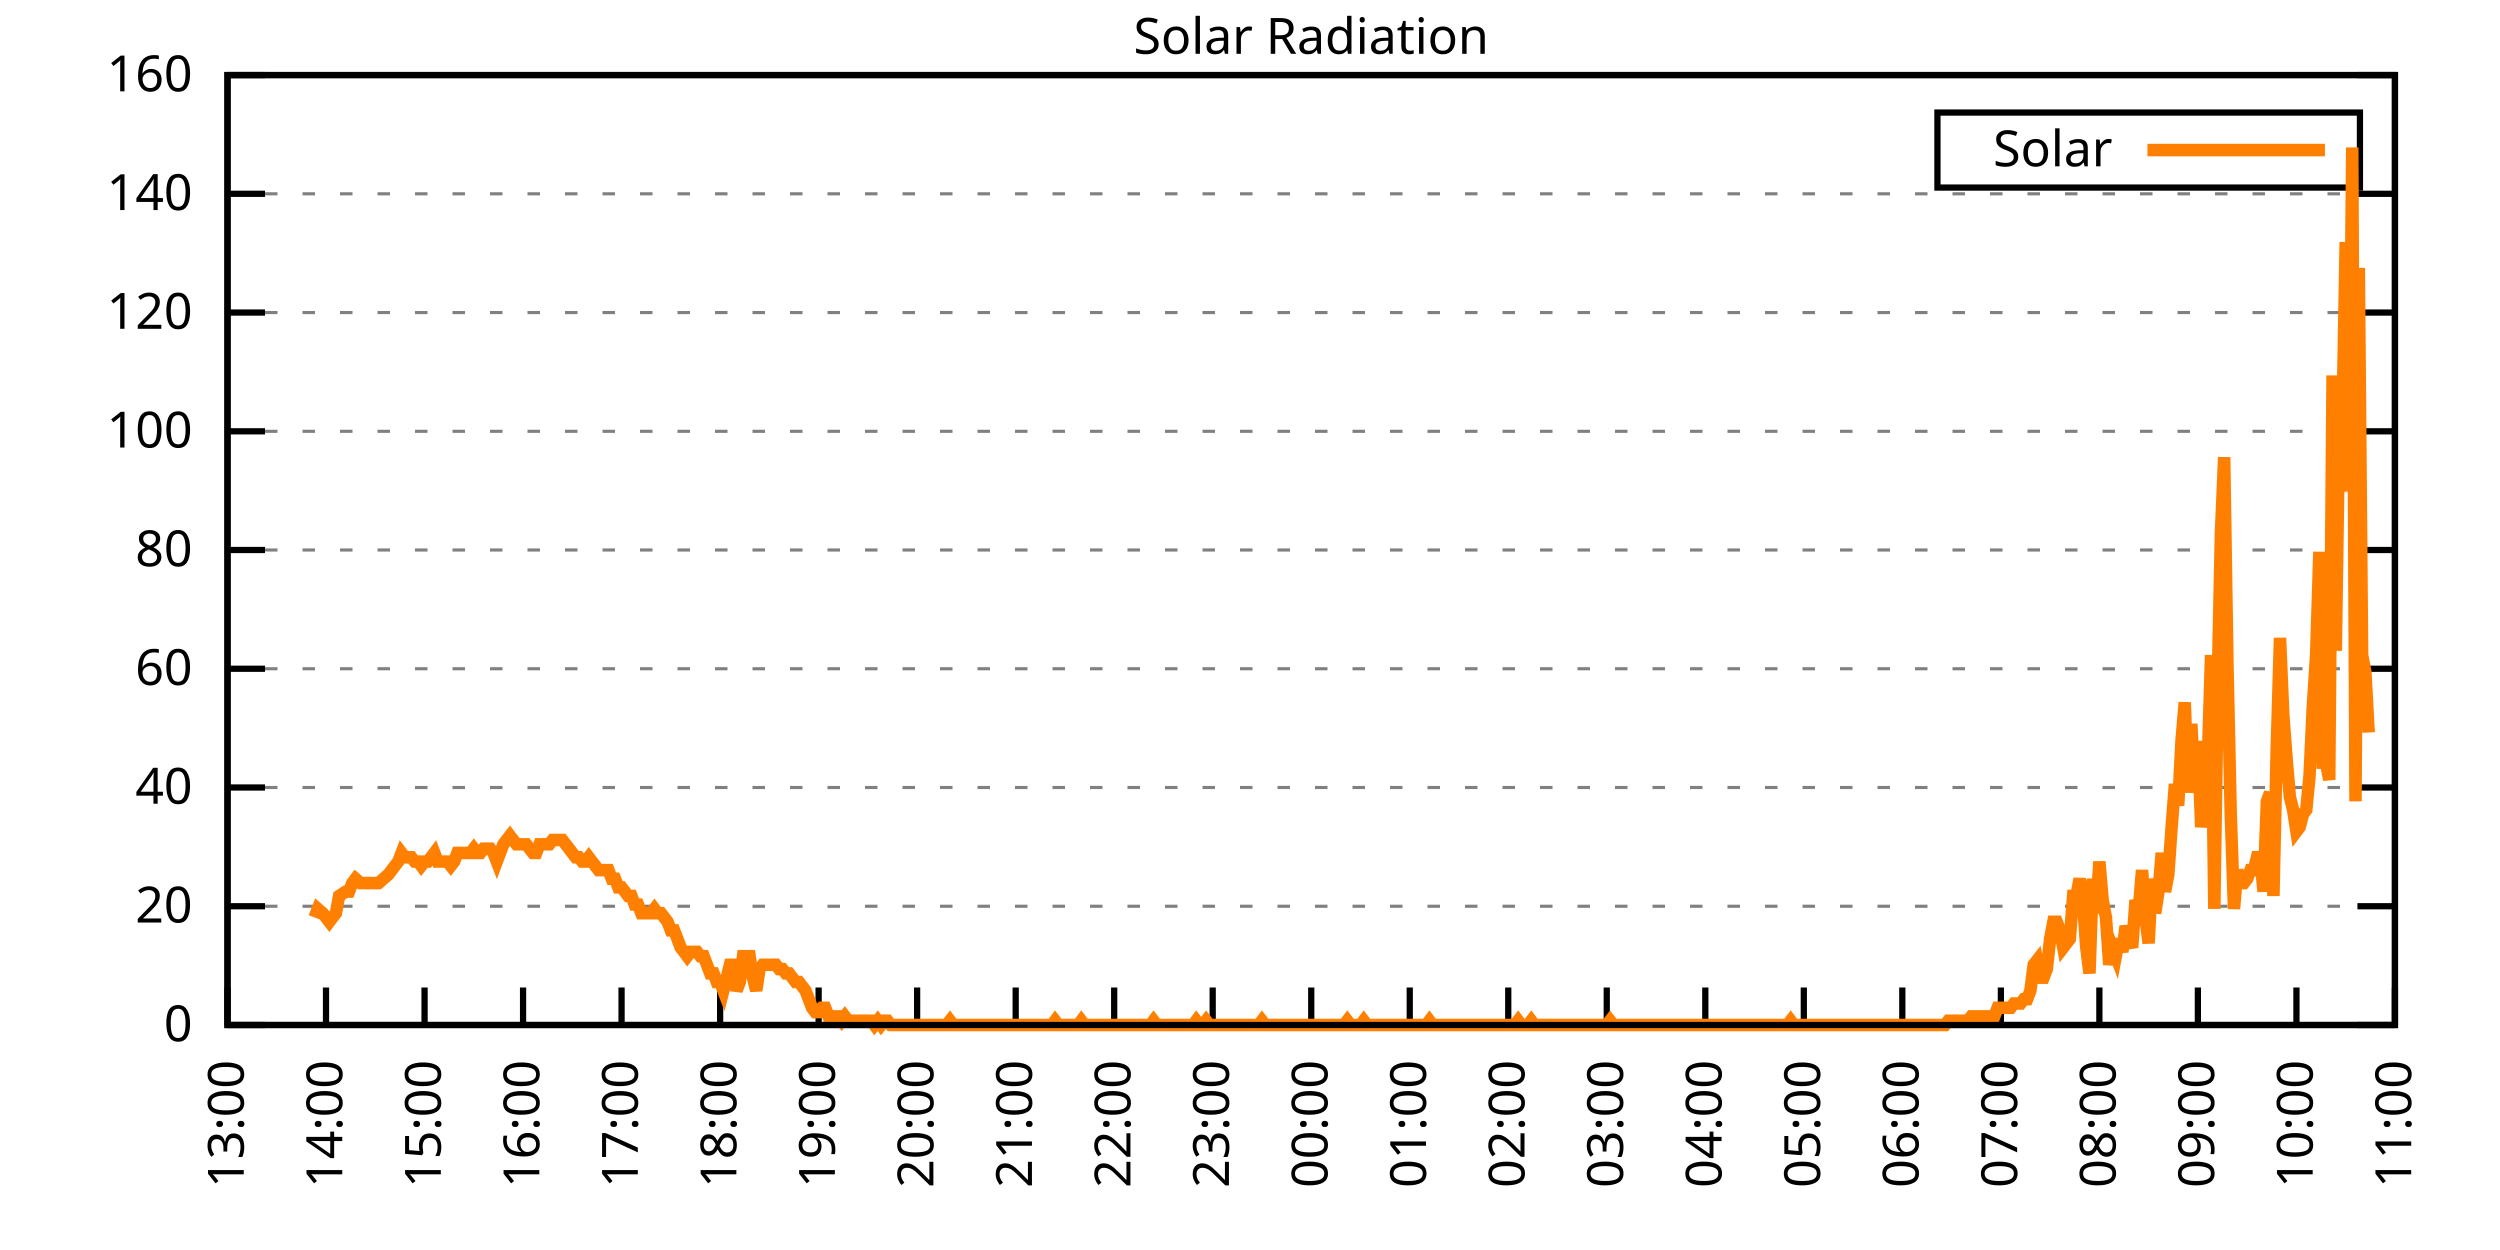
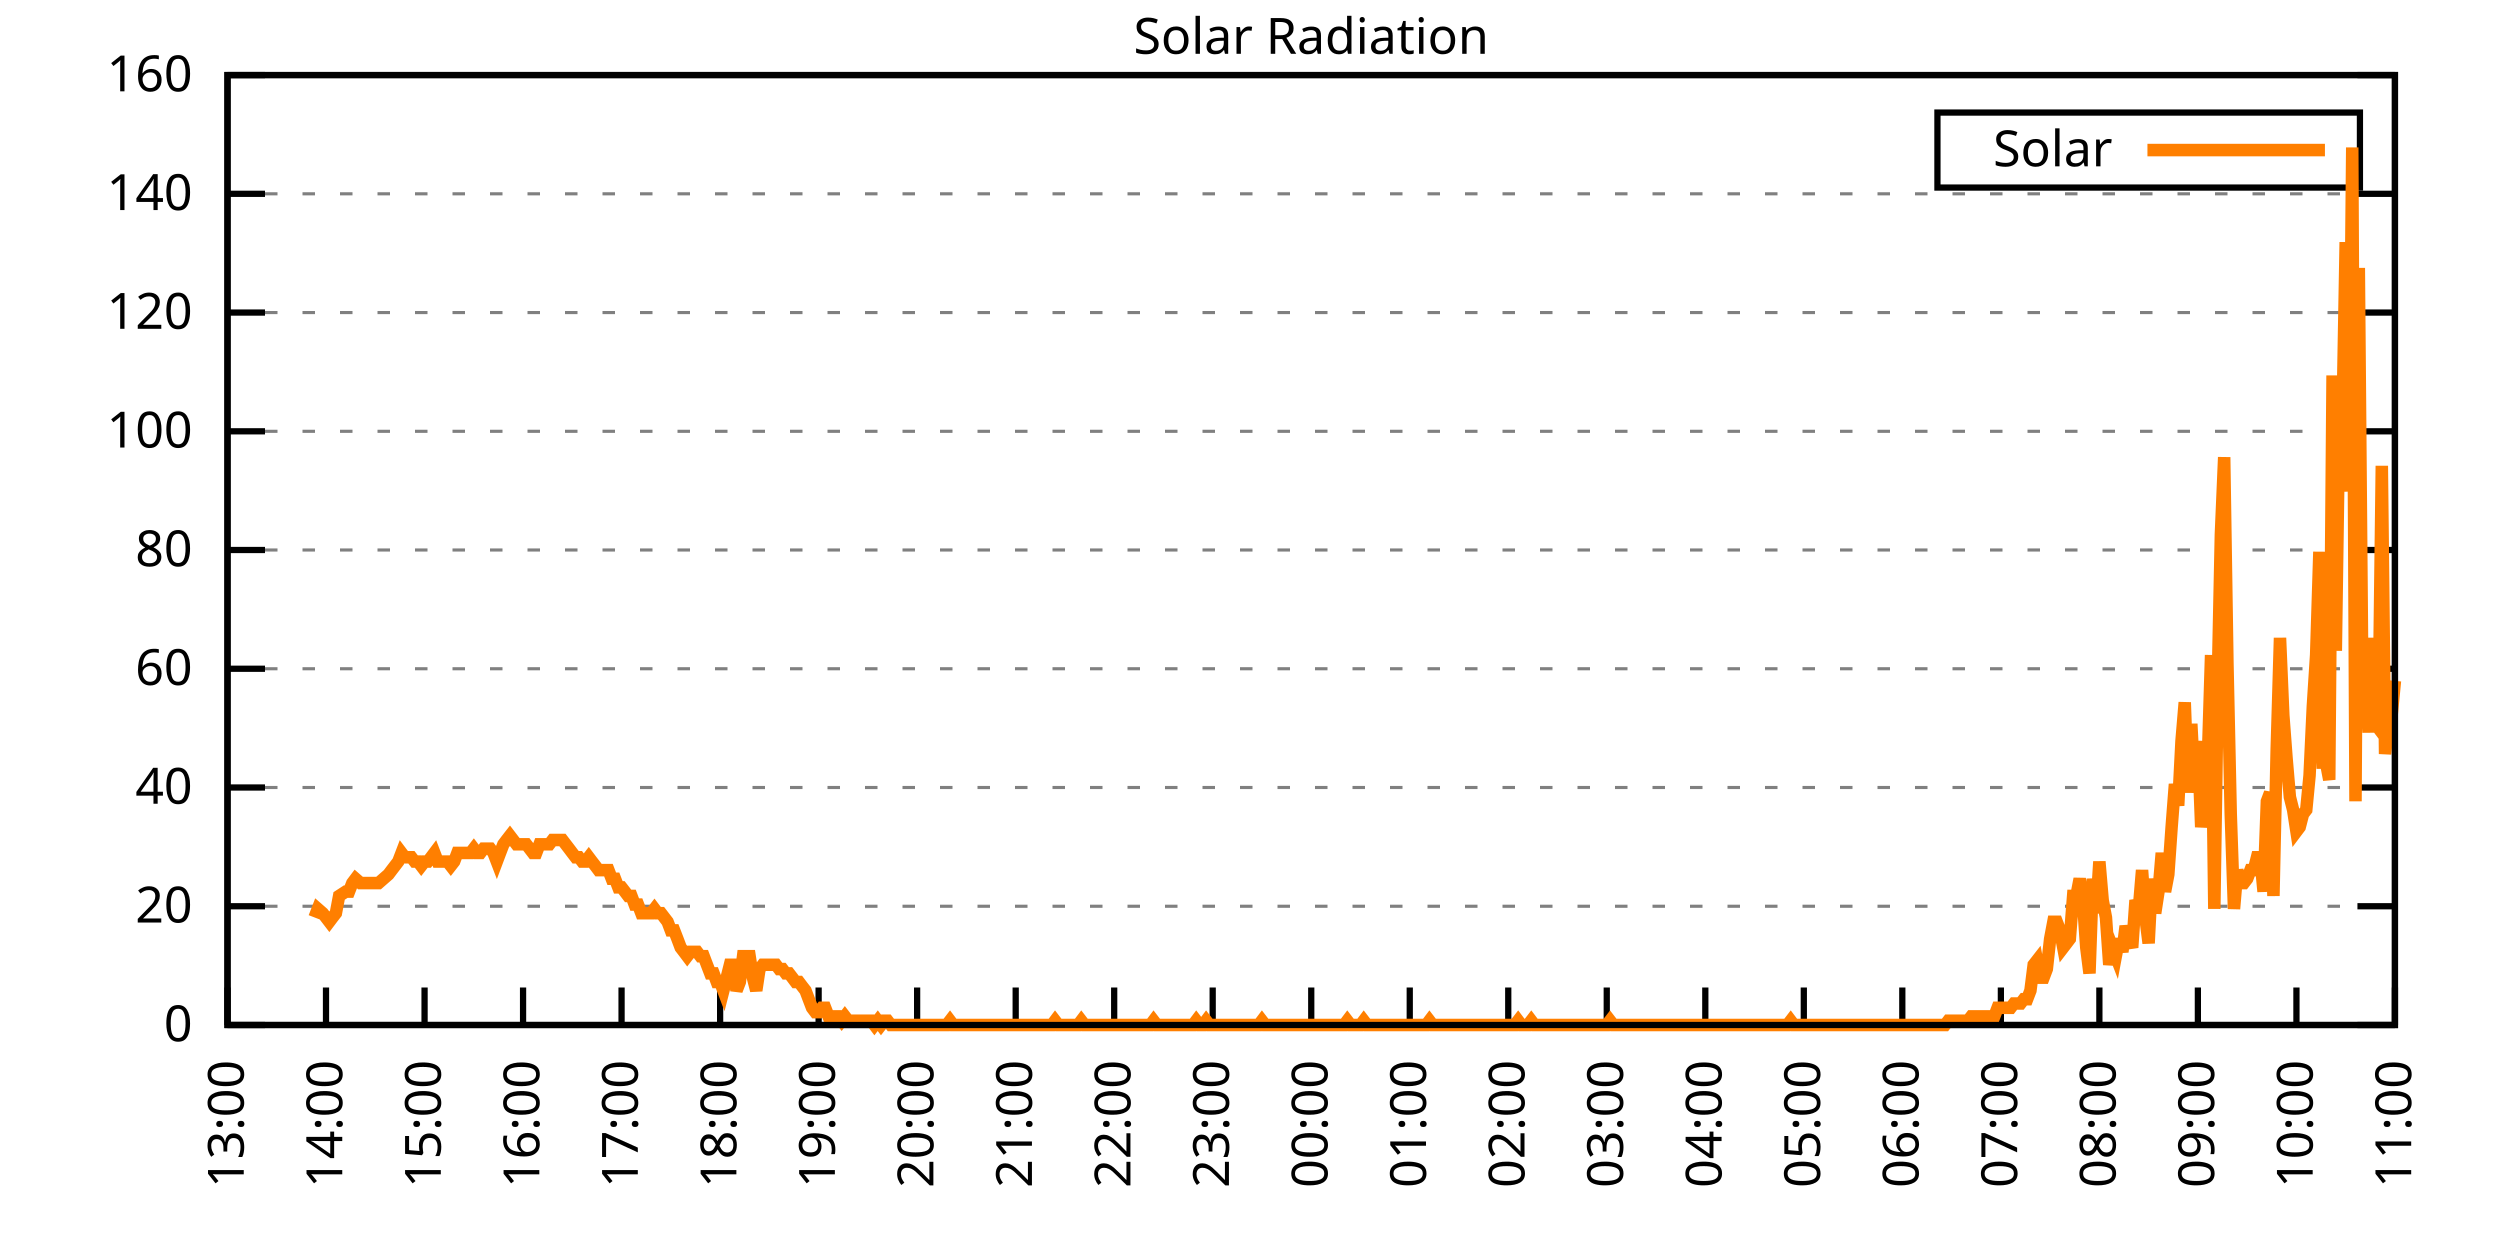
<svg xmlns="http://www.w3.org/2000/svg" xmlns:xlink="http://www.w3.org/1999/xlink" width="400" height="200" viewBox="0 0 400 200">
  <g id="gnuplot_canvas">
    <rect x="0" y="0" width="400" height="200" fill="none" />
    <defs>
      <circle id="gpDot" r="0.5" stroke-width="0.5" stroke="currentColor" />
      <path id="gpPt0" stroke-width="0.333" stroke="currentColor" d="M-1,0 h2 M0,-1 v2" />
      <path id="gpPt1" stroke-width="0.333" stroke="currentColor" d="M-1,-1 L1,1 M1,-1 L-1,1" />
      <path id="gpPt2" stroke-width="0.333" stroke="currentColor" d="M-1,0 L1,0 M0,-1 L0,1 M-1,-1 L1,1 M-1,1 L1,-1" />
      <rect id="gpPt3" stroke-width="0.333" stroke="currentColor" x="-1" y="-1" width="2" height="2" />
      <rect id="gpPt4" stroke-width="0.333" stroke="currentColor" fill="currentColor" x="-1" y="-1" width="2" height="2" />
      <circle id="gpPt5" stroke-width="0.333" stroke="currentColor" cx="0" cy="0" r="1" />
      <use xlink:href="#gpPt5" id="gpPt6" fill="currentColor" stroke="none" />
      <path id="gpPt7" stroke-width="0.333" stroke="currentColor" d="M0,-1.33 L-1.33,0.67 L1.33,0.67 z" />
      <use xlink:href="#gpPt7" id="gpPt8" fill="currentColor" stroke="none" />
      <use xlink:href="#gpPt7" id="gpPt9" stroke="currentColor" transform="rotate(180)" />
      <use xlink:href="#gpPt9" id="gpPt10" fill="currentColor" stroke="none" />
      <use xlink:href="#gpPt3" id="gpPt11" stroke="currentColor" transform="rotate(45)" />
      <use xlink:href="#gpPt11" id="gpPt12" fill="currentColor" stroke="none" />
      <path id="gpPt13" stroke-width="0.333" stroke="currentColor" d="M0,1.330 L1.265,0.411 L0.782,-1.067 L-0.782,-1.076 L-1.265,0.411 z" />
      <use xlink:href="#gpPt13" id="gpPt14" fill="currentColor" stroke="none" />
      <filter id="textbox" filterUnits="objectBoundingBox" x="0" y="0" height="1" width="1">
        <feFlood flood-color="white" flood-opacity="1" result="bgnd" />
        <feComposite in="SourceGraphic" in2="bgnd" operator="atop" />
      </filter>
      <filter id="greybox" filterUnits="objectBoundingBox" x="0" y="0" height="1" width="1">
        <feFlood flood-color="lightgrey" flood-opacity="1" result="grey" />
        <feComposite in="SourceGraphic" in2="grey" operator="atop" />
      </filter>
    </defs>
    <g fill="none" color="white" stroke="currentColor" stroke-width="1.00" stroke-linecap="butt" stroke-linejoin="miter">
</g>
    <g fill="none" color="black" stroke="currentColor" stroke-width="1.00" stroke-linecap="butt" stroke-linejoin="miter">
      <g stroke="none" shape-rendering="crispEdges">
        <polygon fill="rgb(255, 255, 255)" points="36.40,164.00 383.18,164.00 383.18,12.02 36.40,12.02 " />
      </g>
    </g>
    <g fill="none" color="black" stroke="currentColor" stroke-width="1.00" stroke-linecap="butt" stroke-linejoin="miter">
</g>
    <g fill="none" color="black" stroke="black" stroke-width="0.50" stroke-linecap="butt" stroke-linejoin="miter">
</g>
    <g fill="none" color="gray" stroke="currentColor" stroke-width="0.50" stroke-linecap="butt" stroke-linejoin="miter">
      <path stroke="gray" stroke-dasharray="2,4" class="gridline" d="M36.40,164.00 L383.19,164.00  " />
    </g>
    <g fill="none" color="gray" stroke="gray" stroke-width="1.00" stroke-linecap="butt" stroke-linejoin="miter">
</g>
    <g fill="none" color="black" stroke="currentColor" stroke-width="1.00" stroke-linecap="butt" stroke-linejoin="miter">
      <path stroke="black" d="M36.40,164.00 L42.40,164.00 M383.19,164.00 L377.19,164.00  " />
      <g transform="translate(30.80,166.60)" stroke="none" fill="black" font-family="Sans" font-size="8.00" text-anchor="end">
        <text>
          <tspan font-family="Sans"> 0</tspan>
        </text>
      </g>
    </g>
    <g fill="none" color="black" stroke="currentColor" stroke-width="1.00" stroke-linecap="butt" stroke-linejoin="miter">
</g>
    <g fill="none" color="black" stroke="black" stroke-width="0.50" stroke-linecap="butt" stroke-linejoin="miter">
</g>
    <g fill="none" color="gray" stroke="currentColor" stroke-width="0.50" stroke-linecap="butt" stroke-linejoin="miter">
      <path stroke="gray" stroke-dasharray="2,4" class="gridline" d="M36.40,145.00 L383.19,145.00  " />
    </g>
    <g fill="none" color="gray" stroke="gray" stroke-width="1.00" stroke-linecap="butt" stroke-linejoin="miter">
</g>
    <g fill="none" color="black" stroke="currentColor" stroke-width="1.00" stroke-linecap="butt" stroke-linejoin="miter">
      <path stroke="black" d="M36.40,145.00 L42.40,145.00 M383.19,145.00 L377.19,145.00  " />
      <g transform="translate(30.80,147.60)" stroke="none" fill="black" font-family="Sans" font-size="8.00" text-anchor="end">
        <text>
          <tspan font-family="Sans"> 20</tspan>
        </text>
      </g>
    </g>
    <g fill="none" color="black" stroke="currentColor" stroke-width="1.00" stroke-linecap="butt" stroke-linejoin="miter">
</g>
    <g fill="none" color="black" stroke="black" stroke-width="0.50" stroke-linecap="butt" stroke-linejoin="miter">
</g>
    <g fill="none" color="gray" stroke="currentColor" stroke-width="0.50" stroke-linecap="butt" stroke-linejoin="miter">
      <path stroke="gray" stroke-dasharray="2,4" class="gridline" d="M36.40,126.00 L383.19,126.00  " />
    </g>
    <g fill="none" color="gray" stroke="gray" stroke-width="1.00" stroke-linecap="butt" stroke-linejoin="miter">
</g>
    <g fill="none" color="black" stroke="currentColor" stroke-width="1.00" stroke-linecap="butt" stroke-linejoin="miter">
      <path stroke="black" d="M36.40,126.00 L42.40,126.00 M383.19,126.00 L377.19,126.00  " />
      <g transform="translate(30.80,128.60)" stroke="none" fill="black" font-family="Sans" font-size="8.00" text-anchor="end">
        <text>
          <tspan font-family="Sans"> 40</tspan>
        </text>
      </g>
    </g>
    <g fill="none" color="black" stroke="currentColor" stroke-width="1.00" stroke-linecap="butt" stroke-linejoin="miter">
</g>
    <g fill="none" color="black" stroke="black" stroke-width="0.50" stroke-linecap="butt" stroke-linejoin="miter">
</g>
    <g fill="none" color="gray" stroke="currentColor" stroke-width="0.50" stroke-linecap="butt" stroke-linejoin="miter">
      <path stroke="gray" stroke-dasharray="2,4" class="gridline" d="M36.40,107.00 L383.19,107.00  " />
    </g>
    <g fill="none" color="gray" stroke="gray" stroke-width="1.00" stroke-linecap="butt" stroke-linejoin="miter">
</g>
    <g fill="none" color="black" stroke="currentColor" stroke-width="1.00" stroke-linecap="butt" stroke-linejoin="miter">
      <path stroke="black" d="M36.40,107.00 L42.40,107.00 M383.19,107.00 L377.19,107.00  " />
      <g transform="translate(30.80,109.60)" stroke="none" fill="black" font-family="Sans" font-size="8.00" text-anchor="end">
        <text>
          <tspan font-family="Sans"> 60</tspan>
        </text>
      </g>
    </g>
    <g fill="none" color="black" stroke="currentColor" stroke-width="1.00" stroke-linecap="butt" stroke-linejoin="miter">
</g>
    <g fill="none" color="black" stroke="black" stroke-width="0.50" stroke-linecap="butt" stroke-linejoin="miter">
</g>
    <g fill="none" color="gray" stroke="currentColor" stroke-width="0.50" stroke-linecap="butt" stroke-linejoin="miter">
      <path stroke="gray" stroke-dasharray="2,4" class="gridline" d="M36.40,88.00 L383.19,88.00  " />
    </g>
    <g fill="none" color="gray" stroke="gray" stroke-width="1.00" stroke-linecap="butt" stroke-linejoin="miter">
</g>
    <g fill="none" color="black" stroke="currentColor" stroke-width="1.00" stroke-linecap="butt" stroke-linejoin="miter">
      <path stroke="black" d="M36.40,88.00 L42.40,88.00 M383.19,88.00 L377.19,88.00  " />
      <g transform="translate(30.80,90.60)" stroke="none" fill="black" font-family="Sans" font-size="8.00" text-anchor="end">
        <text>
          <tspan font-family="Sans"> 80</tspan>
        </text>
      </g>
    </g>
    <g fill="none" color="black" stroke="currentColor" stroke-width="1.00" stroke-linecap="butt" stroke-linejoin="miter">
</g>
    <g fill="none" color="black" stroke="black" stroke-width="0.50" stroke-linecap="butt" stroke-linejoin="miter">
</g>
    <g fill="none" color="gray" stroke="currentColor" stroke-width="0.50" stroke-linecap="butt" stroke-linejoin="miter">
      <path stroke="gray" stroke-dasharray="2,4" class="gridline" d="M36.40,69.01 L383.19,69.01  " />
    </g>
    <g fill="none" color="gray" stroke="gray" stroke-width="1.00" stroke-linecap="butt" stroke-linejoin="miter">
</g>
    <g fill="none" color="black" stroke="currentColor" stroke-width="1.00" stroke-linecap="butt" stroke-linejoin="miter">
      <path stroke="black" d="M36.40,69.01 L42.40,69.01 M383.19,69.01 L377.19,69.01  " />
      <g transform="translate(30.80,71.61)" stroke="none" fill="black" font-family="Sans" font-size="8.00" text-anchor="end">
        <text>
          <tspan font-family="Sans"> 100</tspan>
        </text>
      </g>
    </g>
    <g fill="none" color="black" stroke="currentColor" stroke-width="1.00" stroke-linecap="butt" stroke-linejoin="miter">
</g>
    <g fill="none" color="black" stroke="black" stroke-width="0.50" stroke-linecap="butt" stroke-linejoin="miter">
</g>
    <g fill="none" color="gray" stroke="currentColor" stroke-width="0.50" stroke-linecap="butt" stroke-linejoin="miter">
      <path stroke="gray" stroke-dasharray="2,4" class="gridline" d="M36.40,50.01 L383.19,50.01  " />
    </g>
    <g fill="none" color="gray" stroke="gray" stroke-width="1.00" stroke-linecap="butt" stroke-linejoin="miter">
</g>
    <g fill="none" color="black" stroke="currentColor" stroke-width="1.00" stroke-linecap="butt" stroke-linejoin="miter">
      <path stroke="black" d="M36.40,50.01 L42.40,50.01 M383.19,50.01 L377.19,50.01  " />
      <g transform="translate(30.80,52.61)" stroke="none" fill="black" font-family="Sans" font-size="8.00" text-anchor="end">
        <text>
          <tspan font-family="Sans"> 120</tspan>
        </text>
      </g>
    </g>
    <g fill="none" color="black" stroke="currentColor" stroke-width="1.00" stroke-linecap="butt" stroke-linejoin="miter">
</g>
    <g fill="none" color="black" stroke="black" stroke-width="0.50" stroke-linecap="butt" stroke-linejoin="miter">
</g>
    <g fill="none" color="gray" stroke="currentColor" stroke-width="0.50" stroke-linecap="butt" stroke-linejoin="miter">
      <path stroke="gray" stroke-dasharray="2,4" class="gridline" d="M36.40,31.01 L383.19,31.01  " />
    </g>
    <g fill="none" color="gray" stroke="gray" stroke-width="1.00" stroke-linecap="butt" stroke-linejoin="miter">
</g>
    <g fill="none" color="black" stroke="currentColor" stroke-width="1.00" stroke-linecap="butt" stroke-linejoin="miter">
      <path stroke="black" d="M36.40,31.01 L42.40,31.01 M383.19,31.01 L377.19,31.01  " />
      <g transform="translate(30.80,33.61)" stroke="none" fill="black" font-family="Sans" font-size="8.00" text-anchor="end">
        <text>
          <tspan font-family="Sans"> 140</tspan>
        </text>
      </g>
    </g>
    <g fill="none" color="black" stroke="currentColor" stroke-width="1.00" stroke-linecap="butt" stroke-linejoin="miter">
</g>
    <g fill="none" color="black" stroke="black" stroke-width="0.50" stroke-linecap="butt" stroke-linejoin="miter">
</g>
    <g fill="none" color="gray" stroke="currentColor" stroke-width="0.50" stroke-linecap="butt" stroke-linejoin="miter">
      <path stroke="gray" stroke-dasharray="2,4" class="gridline" d="M36.40,12.01 L383.19,12.01  " />
    </g>
    <g fill="none" color="gray" stroke="gray" stroke-width="1.00" stroke-linecap="butt" stroke-linejoin="miter">
</g>
    <g fill="none" color="black" stroke="currentColor" stroke-width="1.00" stroke-linecap="butt" stroke-linejoin="miter">
      <path stroke="black" d="M36.40,12.01 L42.40,12.01 M383.19,12.01 L377.19,12.01  " />
      <g transform="translate(30.80,14.61)" stroke="none" fill="black" font-family="Sans" font-size="8.00" text-anchor="end">
        <text>
          <tspan font-family="Sans"> 160</tspan>
        </text>
      </g>
    </g>
    <g fill="none" color="black" stroke="currentColor" stroke-width="1.00" stroke-linecap="butt" stroke-linejoin="miter">
      <path stroke="black" d="M36.40,164.00 L36.40,158.00  " />
      <g transform="translate(39.00,169.60) rotate(270.00)" stroke="none" fill="black" font-family="Sans" font-size="8.00" text-anchor="end">
        <text>
          <tspan font-family="Sans">13:00</tspan>
        </text>
      </g>
    </g>
    <g fill="none" color="black" stroke="currentColor" stroke-width="1.00" stroke-linecap="butt" stroke-linejoin="miter">
      <path stroke="black" d="M52.16,164.00 L52.16,158.00  " />
      <g transform="translate(54.76,169.60) rotate(270.00)" stroke="none" fill="black" font-family="Sans" font-size="8.00" text-anchor="end">
        <text>
          <tspan font-family="Sans">14:00</tspan>
        </text>
      </g>
    </g>
    <g fill="none" color="black" stroke="currentColor" stroke-width="1.00" stroke-linecap="butt" stroke-linejoin="miter">
      <path stroke="black" d="M67.93,164.00 L67.93,158.00  " />
      <g transform="translate(70.53,169.60) rotate(270.00)" stroke="none" fill="black" font-family="Sans" font-size="8.00" text-anchor="end">
        <text>
          <tspan font-family="Sans">15:00</tspan>
        </text>
      </g>
    </g>
    <g fill="none" color="black" stroke="currentColor" stroke-width="1.00" stroke-linecap="butt" stroke-linejoin="miter">
      <path stroke="black" d="M83.69,164.00 L83.69,158.00  " />
      <g transform="translate(86.29,169.60) rotate(270.00)" stroke="none" fill="black" font-family="Sans" font-size="8.00" text-anchor="end">
        <text>
          <tspan font-family="Sans">16:00</tspan>
        </text>
      </g>
    </g>
    <g fill="none" color="black" stroke="currentColor" stroke-width="1.00" stroke-linecap="butt" stroke-linejoin="miter">
      <path stroke="black" d="M99.45,164.00 L99.45,158.00  " />
      <g transform="translate(102.05,169.60) rotate(270.00)" stroke="none" fill="black" font-family="Sans" font-size="8.00" text-anchor="end">
        <text>
          <tspan font-family="Sans">17:00</tspan>
        </text>
      </g>
    </g>
    <g fill="none" color="black" stroke="currentColor" stroke-width="1.00" stroke-linecap="butt" stroke-linejoin="miter">
      <path stroke="black" d="M115.22,164.00 L115.22,158.00  " />
      <g transform="translate(117.82,169.60) rotate(270.00)" stroke="none" fill="black" font-family="Sans" font-size="8.00" text-anchor="end">
        <text>
          <tspan font-family="Sans">18:00</tspan>
        </text>
      </g>
    </g>
    <g fill="none" color="black" stroke="currentColor" stroke-width="1.00" stroke-linecap="butt" stroke-linejoin="miter">
      <path stroke="black" d="M130.98,164.00 L130.98,158.00  " />
      <g transform="translate(133.58,169.60) rotate(270.00)" stroke="none" fill="black" font-family="Sans" font-size="8.00" text-anchor="end">
        <text>
          <tspan font-family="Sans">19:00</tspan>
        </text>
      </g>
    </g>
    <g fill="none" color="black" stroke="currentColor" stroke-width="1.00" stroke-linecap="butt" stroke-linejoin="miter">
      <path stroke="black" d="M146.74,164.00 L146.74,158.00  " />
      <g transform="translate(149.34,169.60) rotate(270.00)" stroke="none" fill="black" font-family="Sans" font-size="8.00" text-anchor="end">
        <text>
          <tspan font-family="Sans">20:00</tspan>
        </text>
      </g>
    </g>
    <g fill="none" color="black" stroke="currentColor" stroke-width="1.00" stroke-linecap="butt" stroke-linejoin="miter">
      <path stroke="black" d="M162.51,164.00 L162.51,158.00  " />
      <g transform="translate(165.11,169.60) rotate(270.00)" stroke="none" fill="black" font-family="Sans" font-size="8.00" text-anchor="end">
        <text>
          <tspan font-family="Sans">21:00</tspan>
        </text>
      </g>
    </g>
    <g fill="none" color="black" stroke="currentColor" stroke-width="1.00" stroke-linecap="butt" stroke-linejoin="miter">
      <path stroke="black" d="M178.27,164.00 L178.27,158.00  " />
      <g transform="translate(180.87,169.60) rotate(270.00)" stroke="none" fill="black" font-family="Sans" font-size="8.00" text-anchor="end">
        <text>
          <tspan font-family="Sans">22:00</tspan>
        </text>
      </g>
    </g>
    <g fill="none" color="black" stroke="currentColor" stroke-width="1.00" stroke-linecap="butt" stroke-linejoin="miter">
      <path stroke="black" d="M194.03,164.00 L194.03,158.00  " />
      <g transform="translate(196.63,169.60) rotate(270.00)" stroke="none" fill="black" font-family="Sans" font-size="8.00" text-anchor="end">
        <text>
          <tspan font-family="Sans">23:00</tspan>
        </text>
      </g>
    </g>
    <g fill="none" color="black" stroke="currentColor" stroke-width="1.00" stroke-linecap="butt" stroke-linejoin="miter">
      <path stroke="black" d="M209.80,164.00 L209.80,158.00  " />
      <g transform="translate(212.40,169.60) rotate(270.00)" stroke="none" fill="black" font-family="Sans" font-size="8.00" text-anchor="end">
        <text>
          <tspan font-family="Sans">00:00</tspan>
        </text>
      </g>
    </g>
    <g fill="none" color="black" stroke="currentColor" stroke-width="1.00" stroke-linecap="butt" stroke-linejoin="miter">
      <path stroke="black" d="M225.56,164.00 L225.56,158.00  " />
      <g transform="translate(228.16,169.60) rotate(270.00)" stroke="none" fill="black" font-family="Sans" font-size="8.00" text-anchor="end">
        <text>
          <tspan font-family="Sans">01:00</tspan>
        </text>
      </g>
    </g>
    <g fill="none" color="black" stroke="currentColor" stroke-width="1.00" stroke-linecap="butt" stroke-linejoin="miter">
      <path stroke="black" d="M241.32,164.00 L241.32,158.00  " />
      <g transform="translate(243.92,169.60) rotate(270.00)" stroke="none" fill="black" font-family="Sans" font-size="8.00" text-anchor="end">
        <text>
          <tspan font-family="Sans">02:00</tspan>
        </text>
      </g>
    </g>
    <g fill="none" color="black" stroke="currentColor" stroke-width="1.00" stroke-linecap="butt" stroke-linejoin="miter">
      <path stroke="black" d="M257.08,164.00 L257.08,158.00  " />
      <g transform="translate(259.68,169.60) rotate(270.00)" stroke="none" fill="black" font-family="Sans" font-size="8.00" text-anchor="end">
        <text>
          <tspan font-family="Sans">03:00</tspan>
        </text>
      </g>
    </g>
    <g fill="none" color="black" stroke="currentColor" stroke-width="1.00" stroke-linecap="butt" stroke-linejoin="miter">
      <path stroke="black" d="M272.85,164.00 L272.85,158.00  " />
      <g transform="translate(275.45,169.60) rotate(270.00)" stroke="none" fill="black" font-family="Sans" font-size="8.00" text-anchor="end">
        <text>
          <tspan font-family="Sans">04:00</tspan>
        </text>
      </g>
    </g>
    <g fill="none" color="black" stroke="currentColor" stroke-width="1.00" stroke-linecap="butt" stroke-linejoin="miter">
      <path stroke="black" d="M288.61,164.00 L288.61,158.00  " />
      <g transform="translate(291.21,169.60) rotate(270.00)" stroke="none" fill="black" font-family="Sans" font-size="8.00" text-anchor="end">
        <text>
          <tspan font-family="Sans">05:00</tspan>
        </text>
      </g>
    </g>
    <g fill="none" color="black" stroke="currentColor" stroke-width="1.00" stroke-linecap="butt" stroke-linejoin="miter">
      <path stroke="black" d="M304.37,164.00 L304.37,158.00  " />
      <g transform="translate(306.97,169.60) rotate(270.00)" stroke="none" fill="black" font-family="Sans" font-size="8.00" text-anchor="end">
        <text>
          <tspan font-family="Sans">06:00</tspan>
        </text>
      </g>
    </g>
    <g fill="none" color="black" stroke="currentColor" stroke-width="1.00" stroke-linecap="butt" stroke-linejoin="miter">
      <path stroke="black" d="M320.14,164.00 L320.14,158.00  " />
      <g transform="translate(322.74,169.60) rotate(270.00)" stroke="none" fill="black" font-family="Sans" font-size="8.00" text-anchor="end">
        <text>
          <tspan font-family="Sans">07:00</tspan>
        </text>
      </g>
    </g>
    <g fill="none" color="black" stroke="currentColor" stroke-width="1.00" stroke-linecap="butt" stroke-linejoin="miter">
      <path stroke="black" d="M335.90,164.00 L335.90,158.00  " />
      <g transform="translate(338.50,169.60) rotate(270.00)" stroke="none" fill="black" font-family="Sans" font-size="8.00" text-anchor="end">
        <text>
          <tspan font-family="Sans">08:00</tspan>
        </text>
      </g>
    </g>
    <g fill="none" color="black" stroke="currentColor" stroke-width="1.00" stroke-linecap="butt" stroke-linejoin="miter">
      <path stroke="black" d="M351.66,164.00 L351.66,158.00  " />
      <g transform="translate(354.26,169.60) rotate(270.00)" stroke="none" fill="black" font-family="Sans" font-size="8.00" text-anchor="end">
        <text>
          <tspan font-family="Sans">09:00</tspan>
        </text>
      </g>
    </g>
    <g fill="none" color="black" stroke="currentColor" stroke-width="1.00" stroke-linecap="butt" stroke-linejoin="miter">
      <path stroke="black" d="M367.43,164.00 L367.43,158.00  " />
      <g transform="translate(370.03,169.60) rotate(270.00)" stroke="none" fill="black" font-family="Sans" font-size="8.00" text-anchor="end">
        <text>
          <tspan font-family="Sans">10:00</tspan>
        </text>
      </g>
    </g>
    <g fill="none" color="black" stroke="currentColor" stroke-width="1.00" stroke-linecap="butt" stroke-linejoin="miter">
      <path stroke="black" d="M383.19,164.00 L383.19,158.00  " />
      <g transform="translate(385.79,169.60) rotate(270.00)" stroke="none" fill="black" font-family="Sans" font-size="8.00" text-anchor="end">
        <text>
          <tspan font-family="Sans">11:00</tspan>
        </text>
      </g>
    </g>
    <g fill="none" color="black" stroke="currentColor" stroke-width="1.00" stroke-linecap="butt" stroke-linejoin="miter">
</g>
    <g fill="none" color="black" stroke="currentColor" stroke-width="1.00" stroke-linecap="butt" stroke-linejoin="miter">
      <path stroke="black" d="M36.40,12.01 L36.40,164.00 L383.19,164.00 L383.19,12.01 L36.40,12.01 Z  " />
    </g>
    <g fill="none" color="black" stroke="currentColor" stroke-width="1.00" stroke-linecap="butt" stroke-linejoin="miter">
</g>
    <g fill="none" color="black" stroke="currentColor" stroke-width="1.00" stroke-linecap="butt" stroke-linejoin="miter">
      <path stroke="black" d="M309.99,30.01 L309.99,18.01 L377.59,18.01 L377.59,30.01 L309.99,30.01 Z  " />
    </g>
    <g id="Solar_Radiation_plot_1">
      <g fill="none" color="white" stroke="black" stroke-width="2.00" stroke-linecap="butt" stroke-linejoin="miter">
</g>
      <g fill="none" color="black" stroke="currentColor" stroke-width="2.00" stroke-linecap="butt" stroke-linejoin="miter">
        <g transform="translate(337.99,26.61)" stroke="none" fill="black" font-family="Sans" font-size="8.00" text-anchor="end">
          <text>
            <tspan font-family="Sans">Solar</tspan>
          </text>
        </g>
      </g>
      <g fill="none" color="black" stroke="currentColor" stroke-width="2.00" stroke-linecap="butt" stroke-linejoin="miter">
-         <path stroke="rgb(255, 127,   0)" d="M343.59,24.01 L371.99,24.01 M50.32,146.79 L50.85,145.42 L51.64,146.11 L52.69,147.48 L53.21,146.79 L53.74,146.11   L54.26,143.35 L55.32,142.66 L55.84,142.66 L56.37,141.29 L56.89,140.60 L57.68,141.29 L58.47,141.29 L58.99,141.29   L59.52,141.29 L60.04,141.29 L60.57,141.29 L61.36,140.60 L62.15,139.91 L62.67,139.22 L63.20,138.53 L63.72,137.85   L64.25,136.47 L64.77,137.16 L65.30,137.16 L65.82,137.16 L66.35,137.85 L66.88,137.85 L67.40,138.53 L67.93,137.85   L68.45,137.85 L68.98,137.16 L69.50,136.47 L70.03,137.85 L70.55,137.85 L71.08,137.85 L71.60,137.85 L72.13,138.53   L72.66,137.85 L73.18,136.47 L73.71,136.47 L74.23,136.47 L74.76,136.47 L75.28,136.47 L75.81,135.78 L76.33,136.47   L76.86,136.47 L77.38,135.78 L77.91,135.78 L78.44,135.78 L78.96,136.47 L79.49,137.85 L80.01,136.47 L80.54,135.09   L81.06,134.40 L81.59,133.72 L82.11,134.40 L82.64,135.09 L83.16,135.09 L83.69,135.09 L84.21,135.09 L84.74,135.78   L85.27,136.47 L85.79,136.47 L86.32,135.09 L86.84,135.09 L87.37,135.09 L87.89,135.09 L88.42,134.40 L88.94,134.40   L89.47,134.40 L89.99,134.40 L90.52,135.09 L91.05,135.78 L91.57,136.47 L92.10,137.16 L92.62,137.16 L93.15,137.85   L93.67,137.85 L94.20,137.16 L94.72,137.85 L95.25,138.53 L95.77,139.22 L96.30,139.22 L96.83,139.22 L97.35,139.22   L97.88,140.60 L98.40,140.60 L98.93,141.98 L99.45,141.98 L99.98,142.66 L100.50,143.35 L101.03,143.35 L101.55,144.73   L102.08,144.73 L102.61,146.11 L103.13,146.11 L103.66,146.11 L104.18,146.11 L104.71,145.42 L105.23,146.11 L105.76,146.11   L106.28,146.79 L106.81,147.48 L107.33,148.86 L107.86,148.86 L108.39,150.23 L108.91,151.61 L109.44,152.30 L109.96,152.99   L110.49,152.30 L111.01,152.30 L111.54,152.30 L112.06,152.99 L112.59,152.99 L113.11,154.36 L113.64,155.74 L114.17,155.74   L114.69,157.12 L115.22,157.12 L115.74,158.49 L116.27,156.43 L116.79,154.36 L117.32,154.36 L117.84,158.49 L118.37,157.12   L118.89,152.99 L119.42,152.99 L119.94,152.99 L120.47,156.43 L121.00,158.49 L121.52,155.05 L122.05,154.36 L122.57,154.36   L123.10,154.36 L123.62,154.36 L124.15,154.36 L124.67,155.05 L125.20,155.05 L125.72,155.74 L126.25,155.74 L126.78,156.43   L127.30,157.12 L127.83,157.12 L128.35,157.81 L128.88,158.49 L129.40,159.87 L129.93,161.25 L130.45,161.94 L130.98,161.94   L131.50,161.25 L132.03,161.25 L132.56,162.62 L133.08,162.62 L133.61,162.62 L134.13,162.62 L134.66,163.31 L135.18,162.62   L135.71,163.31 L136.23,163.31 L136.76,163.31 L137.28,163.31 L137.81,163.31 L138.34,163.31 L138.86,163.31 L139.39,163.31   L139.91,164.00 L140.44,163.31 L140.96,164.00 L141.49,163.31 L142.01,163.31 L142.54,164.00 L143.06,164.00 L143.59,164.00   L144.12,164.00 L144.64,164.00 L145.17,164.00 L145.69,164.00 L146.22,164.00 L146.74,164.00 L147.27,164.00 L147.79,164.00   L148.32,164.00 L148.84,164.00 L149.37,164.00 L149.89,164.00 L150.42,164.00 L150.95,164.00 L151.47,164.00 L152.00,163.31   L152.52,164.00 L153.05,164.00 L153.57,164.00 L154.10,164.00 L154.62,164.00 L155.15,164.00 L155.67,164.00 L156.20,164.00   L156.73,164.00 L157.25,164.00 L157.78,164.00 L158.30,164.00 L158.83,164.00 L159.35,164.00 L159.88,164.00 L160.40,164.00   L160.93,164.00 L161.45,164.00 L161.98,164.00 L162.51,164.00 L163.03,164.00 L163.56,164.00 L164.08,164.00 L164.61,164.00   L165.13,164.00 L165.66,164.00 L166.18,164.00 L166.71,164.00 L167.23,164.00 L167.76,164.00 L168.29,164.00 L168.81,163.31   L169.34,164.00 L169.86,164.00 L170.39,164.00 L170.91,164.00 L171.44,164.00 L171.96,164.00 L172.49,164.00 L173.01,163.31   L173.54,164.00 L174.07,164.00 L174.59,164.00 L175.12,164.00 L175.64,164.00 L176.17,164.00 L176.69,164.00 L177.22,164.00   L177.74,164.00 L178.27,164.00 L178.79,164.00 L179.32,164.00 L179.84,164.00 L180.37,164.00 L180.90,164.00 L181.42,164.00   L181.95,164.00 L182.47,164.00 L183.00,164.00 L183.52,164.00 L184.05,164.00 L184.57,163.31 L185.10,164.00 L185.62,164.00   L186.15,164.00 L186.68,164.00 L187.20,164.00 L187.73,164.00 L188.25,164.00 L188.78,164.00 L189.30,164.00 L189.83,164.00   L190.35,164.00 L190.88,164.00 L191.40,163.31 L191.93,164.00 L192.46,164.00 L192.98,163.31 L193.51,164.00 L194.03,164.00   L194.56,164.00 L195.08,164.00 L195.61,164.00 L196.13,164.00 L196.66,164.00 L197.18,164.00 L197.71,164.00 L198.24,164.00   L198.76,164.00 L199.29,164.00 L199.81,164.00 L200.34,164.00 L200.86,164.00 L201.39,164.00 L201.91,163.31 L202.44,164.00   L202.96,164.00 L203.49,164.00 L204.02,164.00 L204.54,164.00 L205.07,164.00 L205.59,164.00 L206.12,164.00 L206.64,164.00   L207.17,164.00 L207.69,164.00 L208.22,164.00 L208.74,164.00 L209.27,164.00 L209.80,164.00 L210.32,164.00 L210.85,164.00   L211.37,164.00 L211.90,164.00 L212.42,164.00 L212.95,164.00 L213.47,164.00 L214.00,164.00 L214.52,164.00 L215.05,164.00   L215.57,163.31 L216.10,164.00 L216.63,164.00 L217.15,164.00 L217.68,164.00 L218.20,163.31 L218.73,164.00 L219.25,164.00   L219.78,164.00 L220.30,164.00 L220.83,164.00 L221.35,164.00 L221.88,164.00 L222.41,164.00 L222.93,164.00 L223.46,164.00   L223.98,164.00 L224.51,164.00 L225.03,164.00 L225.56,164.00 L226.08,164.00 L226.61,164.00 L227.13,164.00 L227.66,164.00   L228.19,164.00 L228.71,163.31 L229.24,164.00 L229.76,164.00 L230.29,164.00 L230.81,164.00 L231.34,164.00 L231.86,164.00   L232.39,164.00 L232.91,164.00 L233.44,164.00 L233.97,164.00 L234.49,164.00 L235.02,164.00 L235.54,164.00 L236.07,164.00   L236.59,164.00 L237.12,164.00 L237.64,164.00 L238.17,164.00 L238.69,164.00 L239.22,164.00 L239.75,164.00 L240.27,164.00   L240.80,164.00 L241.32,164.00 L241.85,164.00 L242.37,164.00 L242.90,163.31 L243.42,164.00 L243.95,164.00 L244.47,164.00   L245.00,163.31 L245.52,164.00 L246.05,164.00 L246.58,164.00 L247.10,164.00 L247.63,164.00 L248.15,164.00 L248.68,164.00   L249.20,164.00 L249.73,164.00 L250.25,164.00 L250.78,164.00 L251.30,164.00 L251.83,164.00 L252.36,164.00 L252.88,164.00   L253.41,164.00 L253.93,164.00 L254.46,164.00 L254.98,164.00 L255.51,164.00 L256.03,164.00 L256.56,164.00 L257.08,164.00   L257.61,163.31 L258.14,164.00 L258.66,164.00 L259.19,164.00 L259.71,164.00 L260.24,164.00 L260.76,164.00 L261.29,164.00   L261.81,164.00 L262.34,164.00 L262.86,164.00 L263.39,164.00 L263.92,164.00 L264.44,164.00 L264.97,164.00 L265.49,164.00   L266.02,164.00 L266.54,164.00 L267.07,164.00 L267.59,164.00 L268.12,164.00 L268.64,164.00 L269.17,164.00 L269.70,164.00   L270.22,164.00 L270.75,164.00 L271.27,164.00 L271.80,164.00 L272.32,164.00 L272.85,164.00 L273.37,164.00 L273.90,164.00   L274.42,164.00 L274.95,164.00 L275.47,164.00 L276.00,164.00 L276.53,164.00 L277.05,164.00 L277.58,164.00 L278.10,164.00   L278.63,164.00 L279.15,164.00 L279.68,164.00 L280.20,164.00 L280.73,164.00 L281.25,164.00 L281.78,164.00 L282.31,164.00   L282.83,164.00 L283.36,164.00 L283.88,164.00 L284.41,164.00 L284.93,164.00 L285.46,164.00 L285.98,164.00 L286.51,163.31   L287.03,164.00 L287.56,164.00 L288.09,164.00 L288.61,164.00 L289.14,164.00 L289.66,164.00 L290.19,164.00 L290.71,164.00   L291.24,164.00 L291.76,164.00 L292.29,164.00 L292.81,164.00 L293.34,164.00 L293.87,164.00 L294.39,164.00 L294.92,164.00   L295.44,164.00 L295.97,164.00 L296.49,164.00 L297.02,164.00 L297.54,164.00 L298.07,164.00 L298.59,164.00 L299.12,164.00   L299.65,164.00 L300.17,164.00 L300.70,164.00 L301.22,164.00 L301.75,164.00 L302.27,164.00 L302.80,164.00 L303.32,164.00   L303.85,164.00 L304.37,164.00 L304.90,164.00 L305.42,164.00 L305.95,164.00 L306.48,164.00 L307.00,164.00 L307.53,164.00   L308.05,164.00 L308.58,164.00 L309.10,164.00 L309.63,164.00 L310.15,164.00 L310.68,164.00 L311.20,164.00 L311.73,163.31   L312.26,163.31 L312.78,163.31 L313.31,163.31 L313.83,163.31 L314.36,163.31 L314.88,163.31 L315.41,162.62 L315.93,162.62   L316.46,162.62 L316.98,162.62 L317.51,162.62 L318.04,162.62 L318.56,162.62 L319.09,162.62 L319.61,161.25 L320.14,161.25   L320.66,161.25 L321.19,161.25 L321.71,161.25 L322.24,160.56 L322.76,160.56 L323.29,160.56 L323.82,159.87 L324.34,159.87   L324.87,158.49 L325.39,154.36 L325.92,153.68 L326.44,156.43 L326.97,156.43 L327.49,155.05 L328.02,150.23 L328.54,147.48   L329.07,147.48 L329.60,148.86 L330.12,151.61 L330.65,150.92 L331.17,150.23 L331.70,143.35 L332.22,143.35 L332.75,140.60   L333.27,144.04 L333.80,151.61 L334.32,155.74 L334.85,140.60 L335.38,146.11 L335.90,137.85 L336.43,144.04 L336.95,146.79   L337.48,154.36 L338.00,151.61 L338.53,152.99 L339.05,150.23 L339.58,152.30 L340.10,148.17 L340.63,150.23 L341.15,151.61   L341.68,144.04 L342.21,145.42 L342.73,139.22 L343.26,146.79 L343.78,150.92 L344.31,140.60 L344.83,146.11 L345.36,142.66   L345.88,136.47 L346.41,142.66 L346.93,139.91 L347.46,132.34 L347.99,125.46 L348.51,128.90 L349.04,118.57 L349.56,112.38   L350.09,126.83 L350.61,115.82 L351.14,126.15 L351.66,118.57 L352.19,132.34 L352.71,128.21 L353.24,122.02 L353.77,104.81   L354.29,145.42 L354.82,110.32 L355.34,85.54 L355.87,73.15 L356.39,106.19 L356.92,130.27 L357.44,145.42 L357.97,139.22   L358.49,141.29 L359.02,141.29 L359.55,140.60 L360.07,139.22 L360.60,139.22 L361.12,137.16 L361.65,137.16 L362.17,142.66   L362.70,128.21 L363.22,126.83 L363.75,143.35 L364.27,119.95 L364.80,102.06 L365.33,114.44 L365.85,121.33 L366.38,127.52   L366.90,129.59 L367.43,133.03 L367.95,132.34 L368.48,130.27 L369.00,129.59 L369.53,124.08 L370.05,113.07 L370.58,104.81   L371.10,88.29 L371.63,122.02 L372.16,122.02 L372.68,124.77 L373.21,60.07 L373.73,104.12 L374.26,67.64 L374.78,68.33   L375.31,38.74 L375.83,78.66 L376.36,23.59 L376.88,128.21 L377.41,42.87 L377.94,104.81 L378.46,107.56 L378.99,117.20    " />
+         <path stroke="rgb(255, 127,   0)" d="M343.59,24.01 L371.99,24.01 M50.32,146.79 L50.85,145.42 L51.64,146.11 L52.69,147.48 L53.21,146.79 L53.74,146.11   L54.26,143.35 L55.32,142.66 L55.84,142.66 L56.37,141.29 L56.89,140.60 L57.68,141.29 L58.47,141.29 L58.99,141.29   L59.52,141.29 L60.04,141.29 L60.57,141.29 L61.36,140.60 L62.15,139.91 L62.67,139.22 L63.20,138.53 L63.72,137.85   L64.25,136.47 L64.77,137.16 L65.30,137.16 L65.82,137.16 L66.35,137.85 L66.88,137.85 L67.40,138.53 L67.93,137.85   L68.45,137.85 L68.98,137.16 L69.50,136.47 L70.03,137.85 L70.55,137.85 L71.08,137.85 L71.60,137.85 L72.13,138.53   L72.66,137.85 L73.18,136.47 L73.71,136.47 L74.23,136.47 L74.76,136.47 L75.28,136.47 L75.81,135.78 L76.33,136.47   L76.86,136.47 L77.38,135.78 L77.91,135.78 L78.44,135.78 L78.96,136.47 L79.49,137.85 L80.01,136.47 L80.54,135.09   L81.06,134.40 L81.59,133.72 L82.11,134.40 L82.64,135.09 L83.16,135.09 L83.69,135.09 L84.21,135.09 L84.74,135.78   L85.27,136.47 L85.79,136.47 L86.32,135.09 L86.84,135.09 L87.37,135.09 L87.89,135.09 L88.42,134.40 L88.94,134.40   L89.47,134.40 L89.99,134.40 L90.52,135.09 L91.05,135.78 L91.57,136.47 L92.10,137.16 L92.62,137.16 L93.15,137.85   L93.67,137.85 L94.20,137.16 L94.72,137.85 L95.25,138.53 L95.77,139.22 L96.30,139.22 L96.83,139.22 L97.35,139.22   L97.88,140.60 L98.40,140.60 L98.93,141.98 L99.45,141.98 L99.98,142.66 L100.50,143.35 L101.03,143.35 L101.55,144.73   L102.08,144.73 L102.61,146.11 L103.13,146.11 L103.66,146.11 L104.18,146.11 L104.71,145.42 L105.23,146.11 L105.76,146.11   L106.28,146.79 L106.81,147.48 L107.33,148.86 L107.86,148.86 L108.39,150.23 L108.91,151.61 L109.44,152.30 L109.96,152.99   L110.49,152.30 L111.01,152.30 L111.54,152.30 L112.06,152.99 L112.59,152.99 L113.11,154.36 L113.64,155.74 L114.17,155.74   L114.69,157.12 L115.22,157.12 L115.74,158.49 L116.27,156.43 L116.79,154.36 L117.32,154.36 L117.84,158.49 L118.37,157.12   L118.89,152.99 L119.42,152.99 L119.94,152.99 L120.47,156.43 L121.00,158.49 L121.52,155.05 L122.05,154.36 L122.57,154.36   L123.10,154.36 L123.62,154.36 L124.15,154.36 L124.67,155.05 L125.20,155.05 L125.72,155.74 L126.25,155.74 L126.78,156.43   L127.30,157.12 L127.83,157.12 L128.35,157.81 L128.88,158.49 L129.40,159.87 L129.93,161.25 L130.45,161.94 L130.98,161.94   L131.50,161.25 L132.03,161.25 L132.56,162.62 L133.08,162.62 L133.61,162.62 L134.13,162.62 L134.66,163.31 L135.18,162.62   L135.71,163.31 L136.23,163.31 L136.76,163.31 L137.28,163.31 L137.81,163.31 L138.34,163.31 L138.86,163.31 L139.39,163.31   L139.91,164.00 L140.44,163.31 L140.96,164.00 L141.49,163.31 L142.01,163.31 L142.54,164.00 L143.06,164.00 L143.59,164.00   L144.12,164.00 L144.64,164.00 L145.17,164.00 L145.69,164.00 L146.22,164.00 L146.74,164.00 L147.27,164.00 L147.79,164.00   L148.32,164.00 L148.84,164.00 L149.37,164.00 L149.89,164.00 L150.42,164.00 L150.95,164.00 L151.47,164.00 L152.00,163.31   L152.52,164.00 L153.05,164.00 L153.57,164.00 L154.10,164.00 L154.62,164.00 L155.15,164.00 L155.67,164.00 L156.20,164.00   L156.73,164.00 L157.25,164.00 L157.78,164.00 L158.30,164.00 L158.83,164.00 L159.35,164.00 L159.88,164.00 L160.40,164.00   L160.93,164.00 L161.45,164.00 L161.98,164.00 L162.51,164.00 L163.03,164.00 L163.56,164.00 L164.08,164.00 L164.61,164.00   L165.13,164.00 L165.66,164.00 L166.18,164.00 L166.71,164.00 L167.23,164.00 L167.76,164.00 L168.29,164.00 L168.81,163.31   L169.34,164.00 L169.86,164.00 L170.39,164.00 L170.91,164.00 L171.44,164.00 L171.96,164.00 L172.49,164.00 L173.01,163.31   L173.54,164.00 L174.07,164.00 L174.59,164.00 L175.12,164.00 L175.64,164.00 L176.17,164.00 L176.69,164.00 L177.22,164.00   L177.74,164.00 L178.27,164.00 L178.79,164.00 L179.32,164.00 L179.84,164.00 L180.37,164.00 L180.90,164.00 L181.42,164.00   L181.95,164.00 L182.47,164.00 L183.00,164.00 L183.52,164.00 L184.05,164.00 L184.57,163.31 L185.10,164.00 L185.62,164.00   L186.15,164.00 L186.68,164.00 L187.20,164.00 L187.73,164.00 L188.25,164.00 L188.78,164.00 L189.30,164.00 L189.83,164.00   L190.35,164.00 L190.88,164.00 L191.40,163.31 L191.93,164.00 L192.46,164.00 L192.98,163.31 L193.51,164.00 L194.03,164.00   L194.56,164.00 L195.08,164.00 L195.61,164.00 L196.13,164.00 L196.66,164.00 L197.18,164.00 L197.71,164.00 L198.24,164.00   L198.76,164.00 L199.29,164.00 L199.81,164.00 L200.34,164.00 L200.86,164.00 L201.39,164.00 L201.91,163.31 L202.44,164.00   L202.96,164.00 L203.49,164.00 L204.02,164.00 L204.54,164.00 L205.07,164.00 L205.59,164.00 L206.12,164.00 L206.64,164.00   L207.17,164.00 L207.69,164.00 L208.22,164.00 L208.74,164.00 L209.27,164.00 L209.80,164.00 L210.32,164.00 L210.85,164.00   L211.37,164.00 L211.90,164.00 L212.42,164.00 L212.95,164.00 L213.47,164.00 L214.00,164.00 L214.52,164.00 L215.05,164.00   L215.57,163.31 L216.10,164.00 L216.63,164.00 L217.15,164.00 L217.68,164.00 L218.20,163.31 L218.73,164.00 L219.25,164.00   L219.78,164.00 L220.30,164.00 L220.83,164.00 L221.35,164.00 L221.88,164.00 L222.41,164.00 L222.93,164.00 L223.46,164.00   L223.98,164.00 L224.51,164.00 L225.03,164.00 L225.56,164.00 L226.08,164.00 L226.61,164.00 L227.13,164.00 L227.66,164.00   L228.19,164.00 L228.71,163.31 L229.24,164.00 L229.76,164.00 L230.29,164.00 L230.81,164.00 L231.34,164.00 L231.86,164.00   L232.39,164.00 L232.91,164.00 L233.44,164.00 L233.97,164.00 L234.49,164.00 L235.02,164.00 L235.54,164.00 L236.07,164.00   L236.59,164.00 L237.12,164.00 L237.64,164.00 L238.17,164.00 L238.69,164.00 L239.22,164.00 L239.75,164.00 L240.27,164.00   L240.80,164.00 L241.32,164.00 L241.85,164.00 L242.37,164.00 L242.90,163.31 L243.42,164.00 L243.95,164.00 L244.47,164.00   L245.00,163.31 L245.52,164.00 L246.05,164.00 L246.58,164.00 L247.10,164.00 L247.63,164.00 L248.15,164.00 L248.68,164.00   L249.20,164.00 L249.73,164.00 L250.25,164.00 L250.78,164.00 L251.30,164.00 L251.83,164.00 L252.36,164.00 L252.88,164.00   L253.41,164.00 L253.93,164.00 L254.46,164.00 L254.98,164.00 L255.51,164.00 L256.03,164.00 L256.56,164.00 L257.08,164.00   L257.61,163.31 L258.14,164.00 L258.66,164.00 L259.19,164.00 L259.71,164.00 L260.24,164.00 L260.76,164.00 L261.29,164.00   L261.81,164.00 L262.34,164.00 L262.86,164.00 L263.39,164.00 L263.92,164.00 L264.44,164.00 L264.97,164.00 L265.49,164.00   L266.02,164.00 L266.54,164.00 L267.07,164.00 L267.59,164.00 L268.12,164.00 L268.64,164.00 L269.17,164.00 L269.70,164.00   L270.22,164.00 L270.75,164.00 L271.27,164.00 L271.80,164.00 L272.32,164.00 L272.85,164.00 L273.37,164.00 L273.90,164.00   L274.42,164.00 L274.95,164.00 L275.47,164.00 L276.00,164.00 L276.53,164.00 L277.05,164.00 L277.58,164.00 L278.10,164.00   L278.63,164.00 L279.15,164.00 L279.68,164.00 L280.20,164.00 L280.73,164.00 L281.25,164.00 L281.78,164.00 L282.31,164.00   L282.83,164.00 L283.36,164.00 L283.88,164.00 L284.41,164.00 L284.93,164.00 L285.46,164.00 L285.98,164.00 L286.51,163.31   L287.03,164.00 L287.56,164.00 L288.09,164.00 L288.61,164.00 L289.14,164.00 L289.66,164.00 L290.19,164.00 L290.71,164.00   L291.24,164.00 L291.76,164.00 L292.29,164.00 L292.81,164.00 L293.34,164.00 L293.87,164.00 L294.39,164.00 L294.92,164.00   L295.44,164.00 L295.97,164.00 L296.49,164.00 L297.02,164.00 L297.54,164.00 L298.07,164.00 L298.59,164.00 L299.12,164.00   L299.65,164.00 L300.17,164.00 L300.70,164.00 L301.22,164.00 L301.75,164.00 L302.27,164.00 L302.80,164.00 L303.32,164.00   L303.85,164.00 L304.37,164.00 L304.90,164.00 L305.42,164.00 L305.95,164.00 L306.48,164.00 L307.00,164.00 L307.53,164.00   L308.05,164.00 L308.58,164.00 L309.10,164.00 L309.63,164.00 L310.15,164.00 L310.68,164.00 L311.20,164.00 L311.73,163.31   L312.26,163.31 L312.78,163.31 L313.31,163.31 L313.83,163.31 L314.36,163.31 L314.88,163.31 L315.41,162.62 L315.93,162.62   L316.46,162.62 L316.98,162.62 L317.51,162.62 L318.04,162.62 L318.56,162.62 L319.09,162.62 L319.61,161.25 L320.14,161.25   L320.66,161.25 L321.19,161.25 L321.71,161.25 L322.24,160.56 L322.76,160.56 L323.29,160.56 L323.82,159.87 L324.34,159.87   L324.87,158.49 L325.39,154.36 L325.92,153.68 L326.44,156.43 L326.97,156.43 L327.49,155.05 L328.02,150.23 L328.54,147.48   L329.07,147.48 L329.60,148.86 L330.12,151.61 L330.65,150.92 L331.17,150.23 L331.70,143.35 L332.22,143.35 L332.75,140.60   L333.27,144.04 L333.80,151.61 L334.32,155.74 L334.85,140.60 L335.38,146.11 L335.90,137.85 L336.43,144.04 L336.95,146.79   L337.48,154.36 L338.00,151.61 L338.53,152.99 L339.05,150.23 L339.58,152.30 L340.10,148.17 L340.63,150.23 L341.15,151.61   L341.68,144.04 L342.21,145.42 L342.73,139.22 L343.26,146.79 L343.78,150.92 L344.31,140.60 L344.83,146.11 L345.36,142.66   L345.88,136.47 L346.41,142.66 L346.93,139.91 L347.46,132.34 L347.99,125.46 L348.51,128.90 L349.04,118.57 L349.56,112.38   L350.09,126.83 L350.61,115.82 L351.14,126.15 L351.66,118.57 L352.19,132.34 L352.71,128.21 L353.24,122.02 L353.77,104.81   L354.29,145.42 L354.82,110.32 L355.34,85.54 L355.87,73.15 L356.39,106.19 L356.92,130.27 L357.44,145.42 L357.97,139.22   L358.49,141.29 L359.02,141.29 L359.55,140.60 L360.07,139.22 L360.60,139.22 L361.12,137.16 L361.65,137.16 L362.17,142.66   L362.70,128.21 L363.22,126.83 L363.75,143.35 L364.27,119.95 L364.80,102.06 L365.33,114.44 L365.85,121.33 L366.38,127.52   L366.90,129.59 L367.43,133.03 L367.95,132.34 L368.48,130.27 L369.00,129.59 L369.53,124.08 L370.05,113.07 L370.58,104.81   L371.10,88.29 L371.63,122.02 L372.16,122.02 L372.68,124.77 L373.21,60.07 L373.73,104.12 L374.26,67.64 L374.78,68.33   L375.31,38.74 L375.83,78.66 L376.36,23.59 L376.88,128.21 L377.41,42.87 L377.94,104.81 L378.46,107.56 L378.99,117.20   L379.51,102.06 L380.04,115.82 L380.56,116.51 L381.09,74.53 L381.61,120.64 L382.14,115.82 L382.66,114.44 L383.19,108.94    " />
      </g>
    </g>
    <g fill="none" color="black" stroke="currentColor" stroke-width="2.00" stroke-linecap="butt" stroke-linejoin="miter">
</g>
    <g fill="none" color="black" stroke="black" stroke-width="1.00" stroke-linecap="butt" stroke-linejoin="miter">
</g>
    <g fill="none" color="black" stroke="currentColor" stroke-width="1.00" stroke-linecap="butt" stroke-linejoin="miter">
      <path stroke="black" d="M36.40,12.01 L36.40,164.00 L383.19,164.00 L383.19,12.01 L36.40,12.01 Z  " />
      <g transform="translate(6.80,88.01) rotate(270.00)" stroke="none" fill="black" font-family="Sans" font-size="8.00" text-anchor="middle">
        <text />
      </g>
    </g>
    <g fill="none" color="black" stroke="currentColor" stroke-width="1.00" stroke-linecap="butt" stroke-linejoin="miter">
</g>
    <g fill="none" color="black" stroke="currentColor" stroke-width="1.00" stroke-linecap="butt" stroke-linejoin="miter">
      <g transform="translate(209.79,8.61)" stroke="none" fill="black" font-family="Sans" font-size="8.00" text-anchor="middle">
        <text>
          <tspan font-family="Sans">Solar Radiation</tspan>
        </text>
      </g>
    </g>
    <g fill="none" color="black" stroke="currentColor" stroke-width="1.00" stroke-linecap="butt" stroke-linejoin="miter">
</g>
  </g>
</svg>
